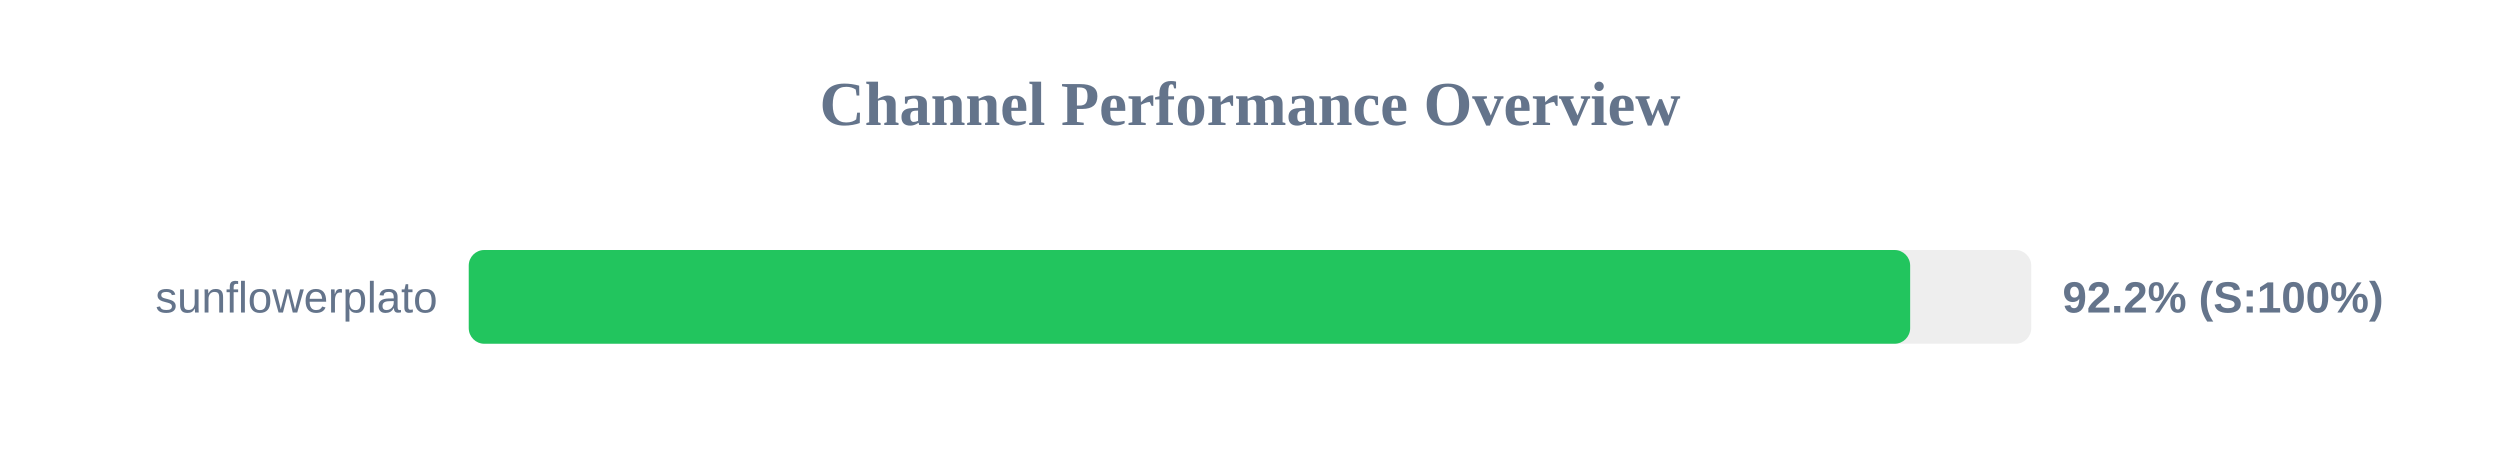
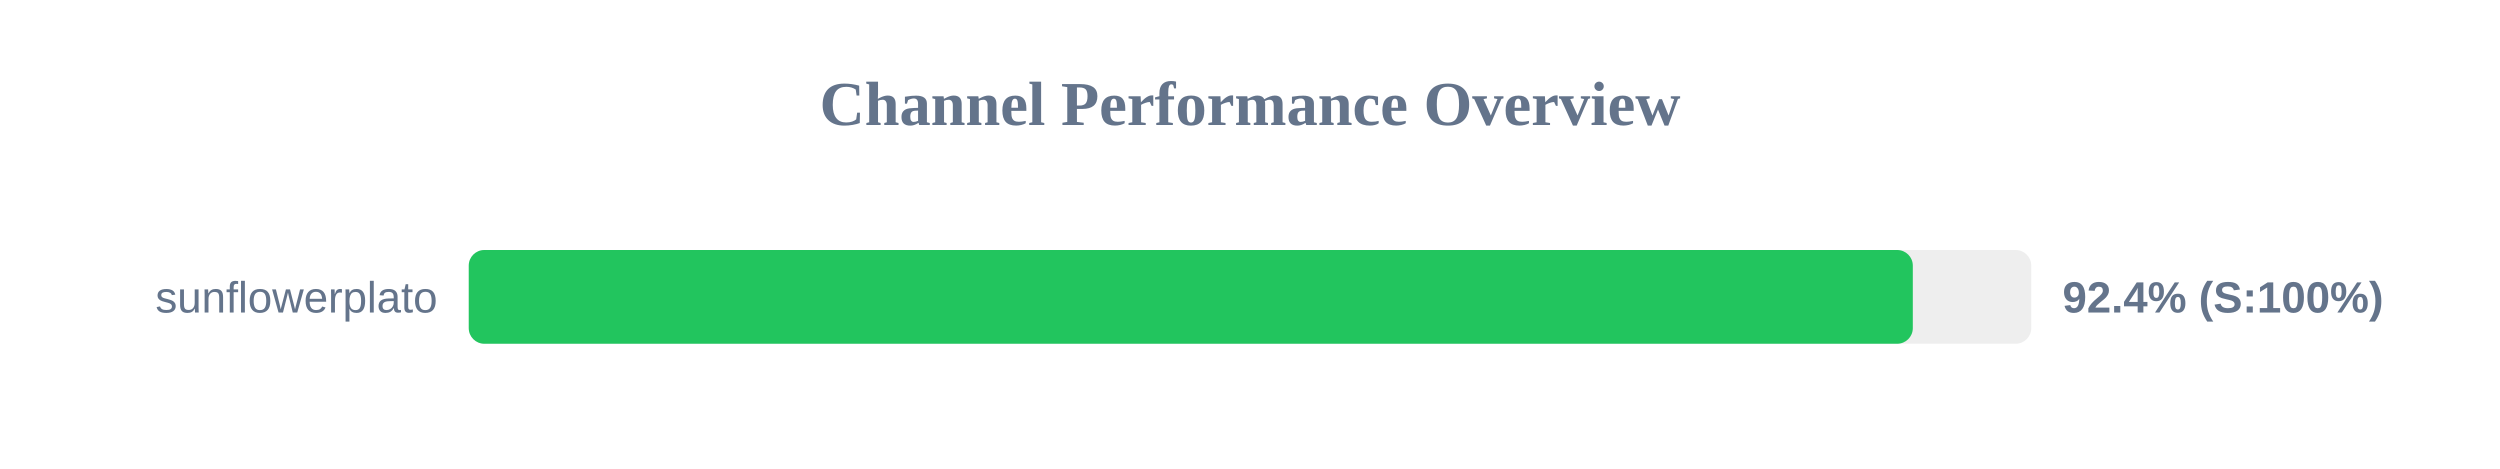
<svg xmlns="http://www.w3.org/2000/svg" width="800" height="150" version="1.1">
  <style>
        .row { font: 14px Arial; fill: #64748b; }
        .score { font: bold 14px Arial; fill: #64748b; }
    </style>
  <text x="400" y="40" text-anchor="middle" font-size="20px" font-weight="bold" fill="#64748b">Channel Performance Overview</text>
  <rect x="150" y="80" width="500" height="30" fill="#eee" rx="5" />
-   <rect x="150" y="80" width="461.25" height="30" fill="#22c55e" rx="5" />
+   <rect x="150" y="80" width="462.1" height="30" fill="#22c55e" rx="5" />
  <text x="140" y="100" text-anchor="end" class="row">sunflowerplato</text>
-   <text x="660" y="100" text-anchor="start" class="score">92.2% (S:100%)</text>
+   <text x="660" y="100" text-anchor="start" class="score">92.4% (S:100%)</text>
</svg>
